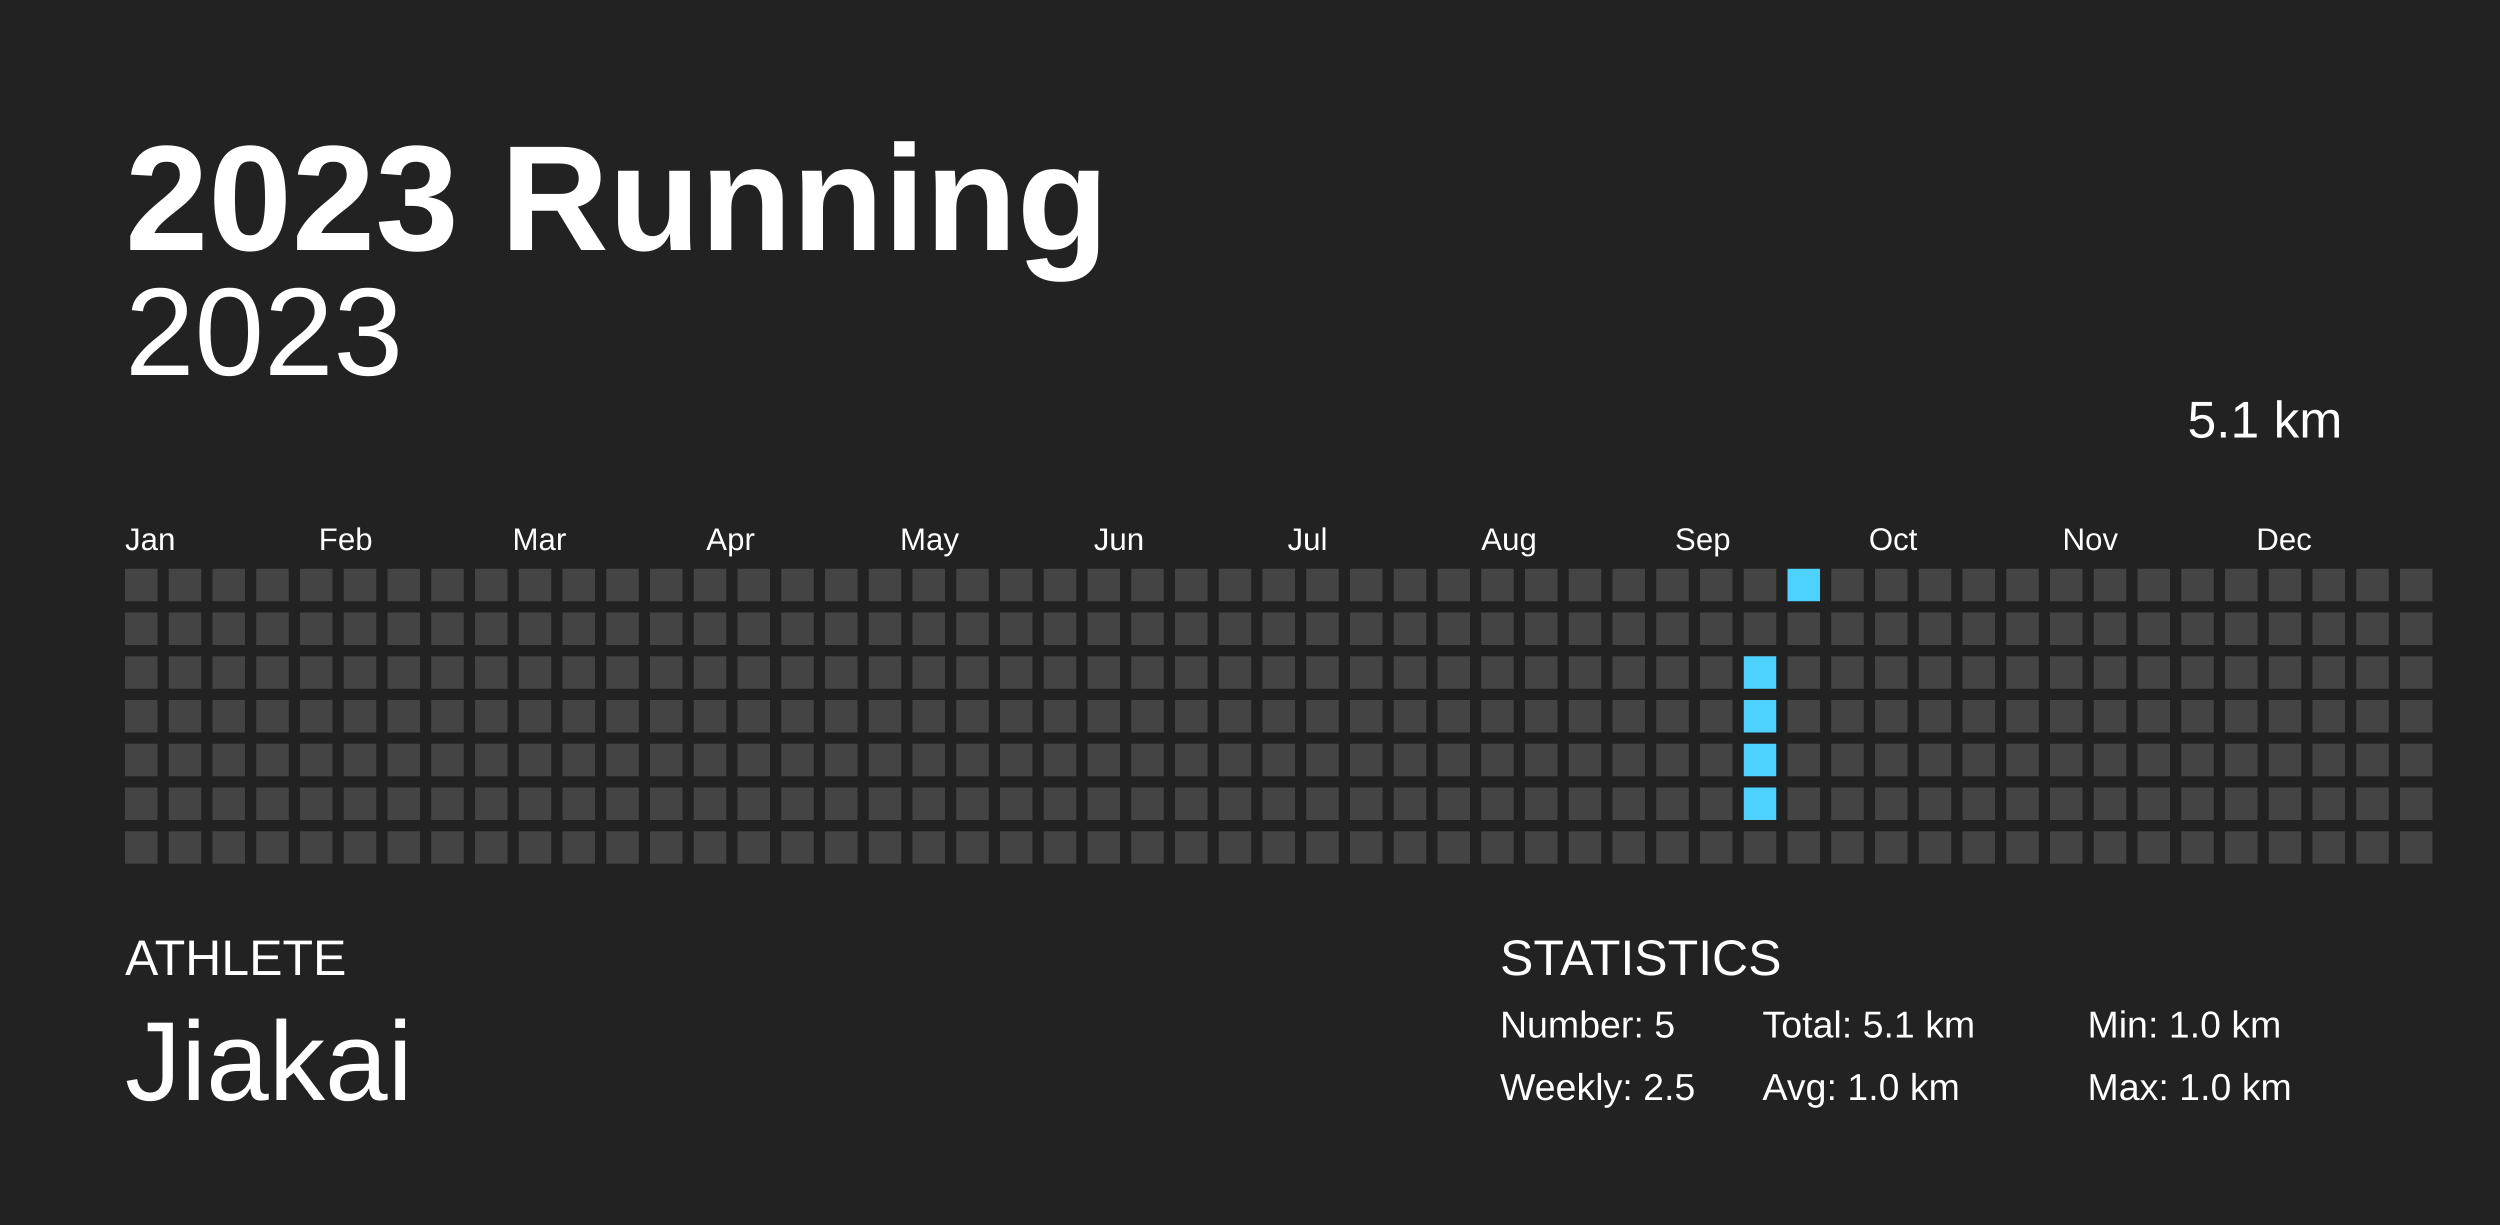
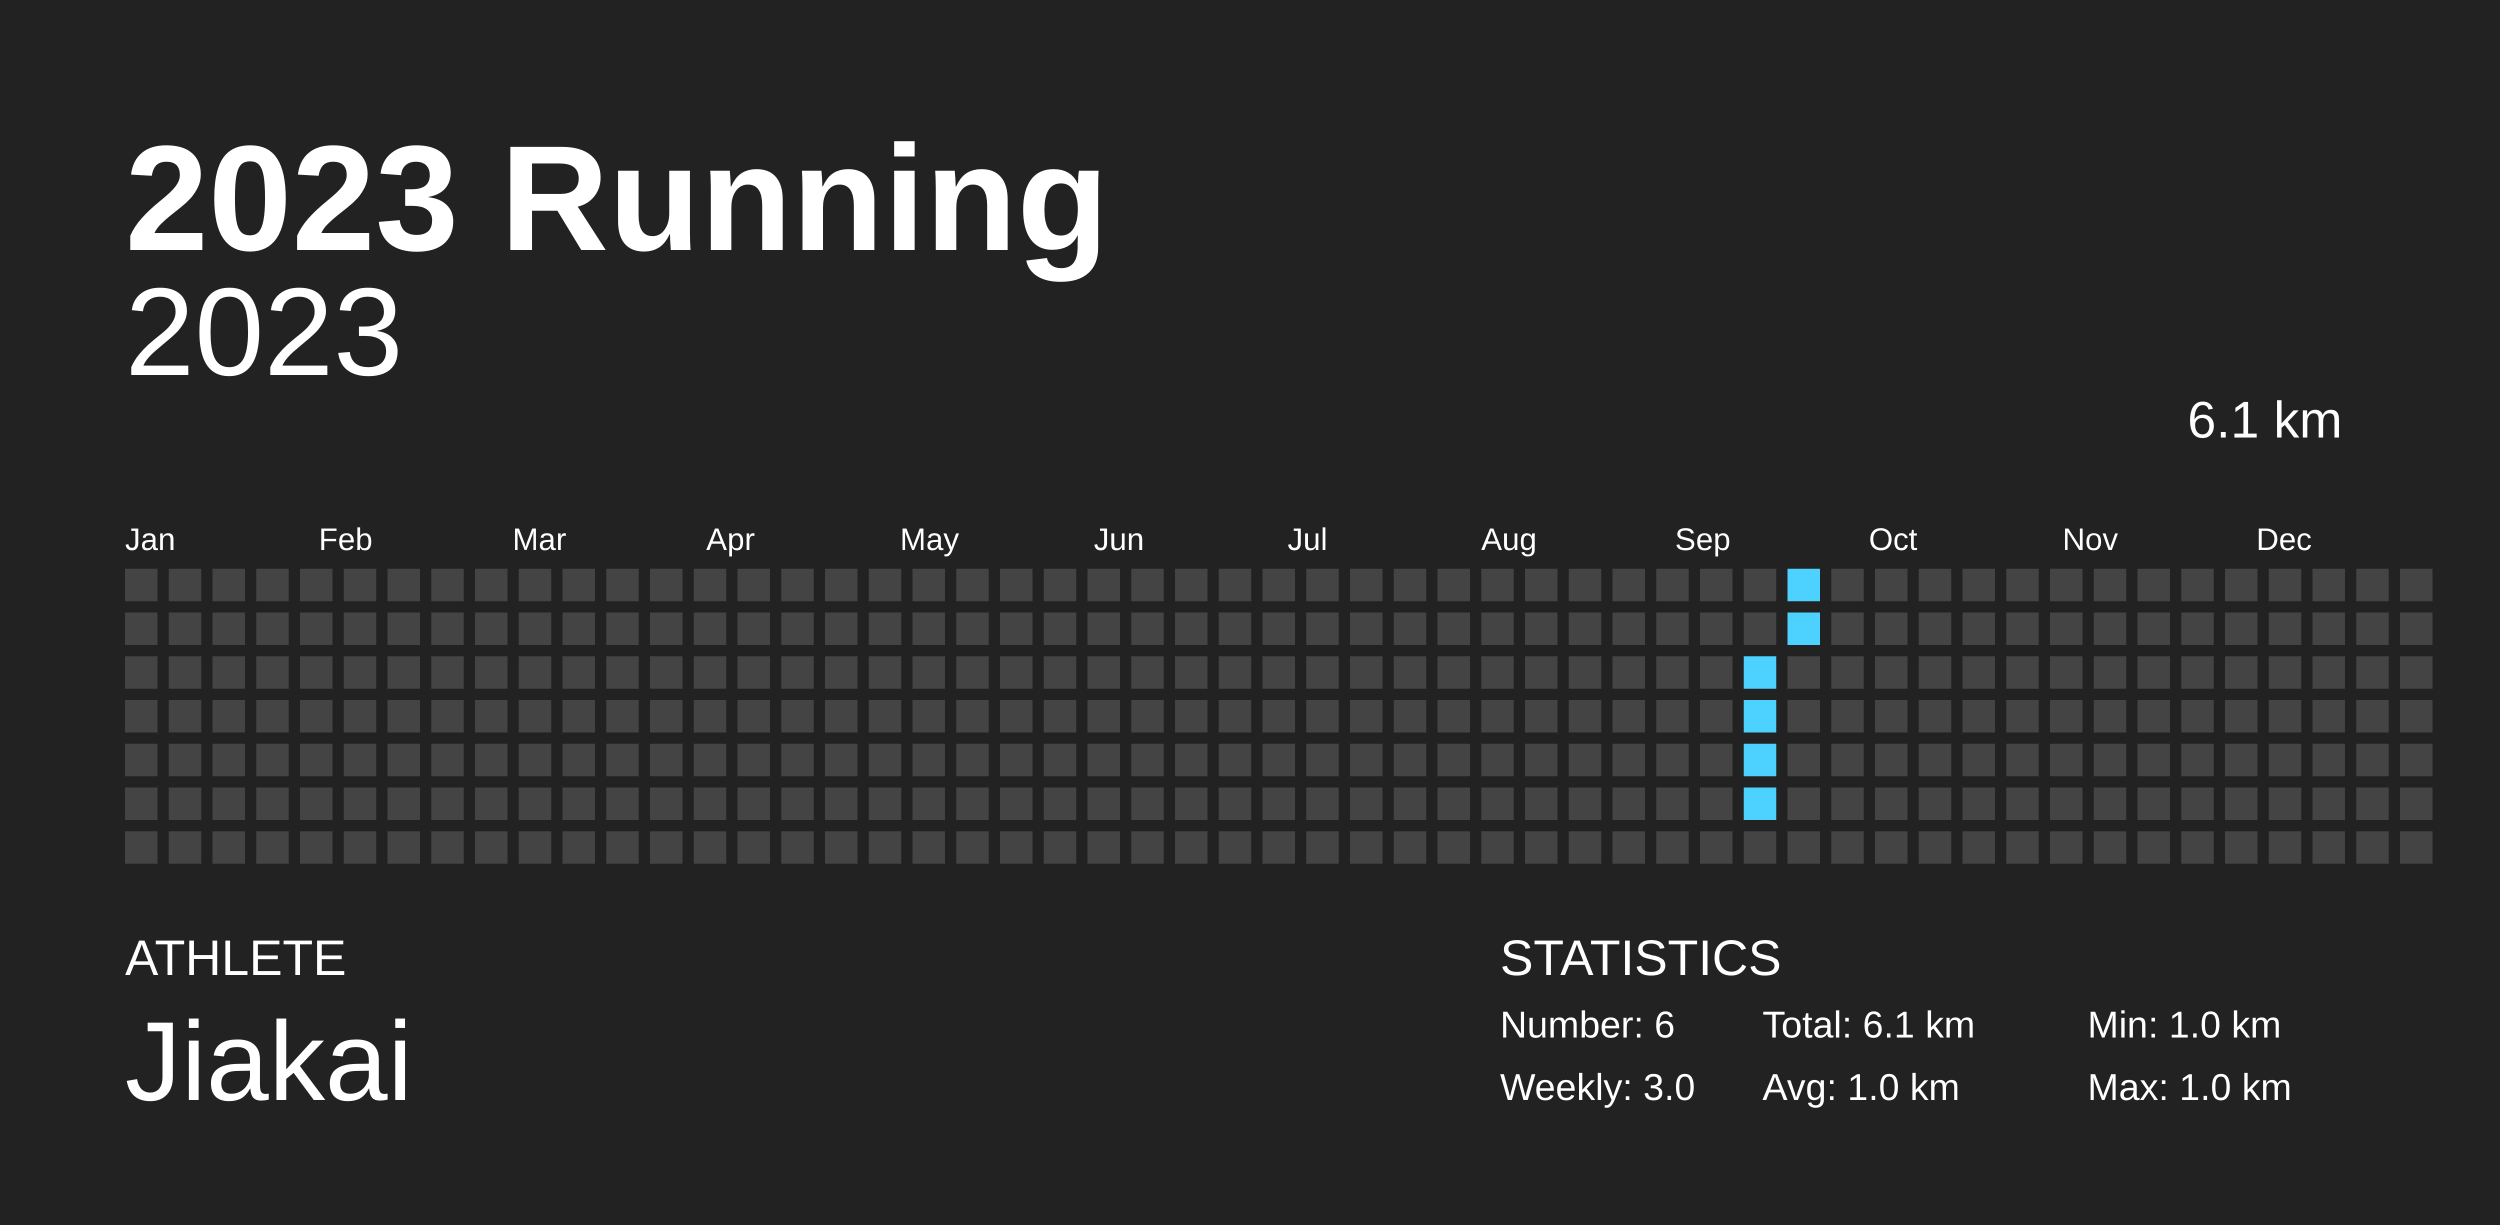
<svg xmlns="http://www.w3.org/2000/svg" baseProfile="full" height="98mm" version="1.1" viewBox="0,0,200,98" width="200mm">
  <defs />
  <rect fill="#222222" height="98" width="200" x="0" y="0" />
  <text fill="#FFFFFF" style="font-size:12px; font-family:Arial; font-weight:bold;" x="10" y="20">2023 Running</text>
  <text fill="#FFFFFF" style="font-size:4px; font-family:Arial" x="10" y="78">ATHLETE</text>
  <text fill="#FFFFFF" style="font-size:9px; font-family:Arial" x="10" y="88">Jiakai</text>
  <text fill="#FFFFFF" style="font-size:4px; font-family:Arial" x="120" y="78">STATISTICS</text>
-   <text fill="#FFFFFF" style="font-size:3px; font-family:Arial" x="120" y="83">Number: 5</text>
-   <text fill="#FFFFFF" style="font-size:3px; font-family:Arial" x="120" y="88">Weekly: 2.5</text>
-   <text fill="#FFFFFF" style="font-size:3px; font-family:Arial" x="141" y="83">Total: 5.1 km</text>
+   <text fill="#FFFFFF" style="font-size:3px; font-family:Arial" x="120" y="83">Number: 6</text>
+   <text fill="#FFFFFF" style="font-size:3px; font-family:Arial" x="120" y="88">Weekly: 3.0</text>
+   <text fill="#FFFFFF" style="font-size:3px; font-family:Arial" x="141" y="83">Total: 6.1 km</text>
  <text fill="#FFFFFF" style="font-size:3px; font-family:Arial" x="141" y="88">Avg: 1.0 km</text>
  <text fill="#FFFFFF" style="font-size:3px; font-family:Arial" x="167" y="83">Min: 1.0 km</text>
  <text fill="#FFFFFF" style="font-size:3px; font-family:Arial" x="167" y="88">Max: 1.0 km</text>
  <text alignment-baseline="hanging" fill="#FFFFFF" style="font-size:10.0px; font-family:Arial;" x="10" y="30">2023</text>
-   <text alignment-baseline="hanging" fill="#FFFFFF" style="font-size:4.125px; font-family:Arial;" x="175" y="35">5.1 km</text>
+   <text alignment-baseline="hanging" fill="#FFFFFF" style="font-size:4.125px; font-family:Arial;" x="175" y="35">6.1 km</text>
  <text fill="#FFFFFF" style="font-size:2.5px; font-family:Arial" x="10.0" y="44">Jan</text>
  <text fill="#FFFFFF" style="font-size:2.5px; font-family:Arial" x="25.5" y="44">Feb</text>
  <text fill="#FFFFFF" style="font-size:2.5px; font-family:Arial" x="41.0" y="44">Mar</text>
  <text fill="#FFFFFF" style="font-size:2.5px; font-family:Arial" x="56.5" y="44">Apr</text>
  <text fill="#FFFFFF" style="font-size:2.5px; font-family:Arial" x="72.0" y="44">May</text>
  <text fill="#FFFFFF" style="font-size:2.5px; font-family:Arial" x="87.5" y="44">Jun</text>
  <text fill="#FFFFFF" style="font-size:2.5px; font-family:Arial" x="103.0" y="44">Jul</text>
  <text fill="#FFFFFF" style="font-size:2.5px; font-family:Arial" x="118.5" y="44">Aug</text>
  <text fill="#FFFFFF" style="font-size:2.5px; font-family:Arial" x="134.0" y="44">Sep</text>
  <text fill="#FFFFFF" style="font-size:2.5px; font-family:Arial" x="149.5" y="44">Oct</text>
  <text fill="#FFFFFF" style="font-size:2.5px; font-family:Arial" x="165.0" y="44">Nov</text>
  <text fill="#FFFFFF" style="font-size:2.5px; font-family:Arial" x="180.5" y="44">Dec</text>
  <rect fill="#444444" height="2.6" width="2.6" x="10.0" y="45.5" />
  <rect fill="#444444" height="2.6" width="2.6" x="10.0" y="49.0" />
  <rect fill="#444444" height="2.6" width="2.6" x="10.0" y="52.5" />
  <rect fill="#444444" height="2.6" width="2.6" x="10.0" y="56.0" />
  <rect fill="#444444" height="2.6" width="2.6" x="10.0" y="59.5" />
  <rect fill="#444444" height="2.6" width="2.6" x="10.0" y="63.0" />
  <rect fill="#444444" height="2.6" width="2.6" x="10.0" y="66.5" />
  <rect fill="#444444" height="2.6" width="2.6" x="13.5" y="45.5" />
  <rect fill="#444444" height="2.6" width="2.6" x="13.5" y="49.0" />
  <rect fill="#444444" height="2.6" width="2.6" x="13.5" y="52.5" />
  <rect fill="#444444" height="2.6" width="2.6" x="13.5" y="56.0" />
  <rect fill="#444444" height="2.6" width="2.6" x="13.5" y="59.5" />
  <rect fill="#444444" height="2.6" width="2.6" x="13.5" y="63.0" />
  <rect fill="#444444" height="2.6" width="2.6" x="13.5" y="66.5" />
  <rect fill="#444444" height="2.6" width="2.6" x="17.0" y="45.5" />
  <rect fill="#444444" height="2.6" width="2.6" x="17.0" y="49.0" />
  <rect fill="#444444" height="2.6" width="2.6" x="17.0" y="52.5" />
  <rect fill="#444444" height="2.6" width="2.6" x="17.0" y="56.0" />
  <rect fill="#444444" height="2.6" width="2.6" x="17.0" y="59.5" />
  <rect fill="#444444" height="2.6" width="2.6" x="17.0" y="63.0" />
  <rect fill="#444444" height="2.6" width="2.6" x="17.0" y="66.5" />
  <rect fill="#444444" height="2.6" width="2.6" x="20.5" y="45.5" />
  <rect fill="#444444" height="2.6" width="2.6" x="20.5" y="49.0" />
  <rect fill="#444444" height="2.6" width="2.6" x="20.5" y="52.5" />
  <rect fill="#444444" height="2.6" width="2.6" x="20.5" y="56.0" />
  <rect fill="#444444" height="2.6" width="2.6" x="20.5" y="59.5" />
  <rect fill="#444444" height="2.6" width="2.6" x="20.5" y="63.0" />
  <rect fill="#444444" height="2.6" width="2.6" x="20.5" y="66.5" />
  <rect fill="#444444" height="2.6" width="2.6" x="24.0" y="45.5" />
  <rect fill="#444444" height="2.6" width="2.6" x="24.0" y="49.0" />
  <rect fill="#444444" height="2.6" width="2.6" x="24.0" y="52.5" />
  <rect fill="#444444" height="2.6" width="2.6" x="24.0" y="56.0" />
  <rect fill="#444444" height="2.6" width="2.6" x="24.0" y="59.5" />
  <rect fill="#444444" height="2.6" width="2.6" x="24.0" y="63.0" />
  <rect fill="#444444" height="2.6" width="2.6" x="24.0" y="66.5" />
  <rect fill="#444444" height="2.6" width="2.6" x="27.5" y="45.5" />
  <rect fill="#444444" height="2.6" width="2.6" x="27.5" y="49.0" />
  <rect fill="#444444" height="2.6" width="2.6" x="27.5" y="52.5" />
  <rect fill="#444444" height="2.6" width="2.6" x="27.5" y="56.0" />
  <rect fill="#444444" height="2.6" width="2.6" x="27.5" y="59.5" />
  <rect fill="#444444" height="2.6" width="2.6" x="27.5" y="63.0" />
  <rect fill="#444444" height="2.6" width="2.6" x="27.5" y="66.5" />
  <rect fill="#444444" height="2.6" width="2.6" x="31.0" y="45.5" />
  <rect fill="#444444" height="2.6" width="2.6" x="31.0" y="49.0" />
  <rect fill="#444444" height="2.6" width="2.6" x="31.0" y="52.5" />
  <rect fill="#444444" height="2.6" width="2.6" x="31.0" y="56.0" />
  <rect fill="#444444" height="2.6" width="2.6" x="31.0" y="59.5" />
  <rect fill="#444444" height="2.6" width="2.6" x="31.0" y="63.0" />
  <rect fill="#444444" height="2.6" width="2.6" x="31.0" y="66.5" />
  <rect fill="#444444" height="2.6" width="2.6" x="34.5" y="45.5" />
  <rect fill="#444444" height="2.6" width="2.6" x="34.5" y="49.0" />
  <rect fill="#444444" height="2.6" width="2.6" x="34.5" y="52.5" />
  <rect fill="#444444" height="2.6" width="2.6" x="34.5" y="56.0" />
  <rect fill="#444444" height="2.6" width="2.6" x="34.5" y="59.5" />
  <rect fill="#444444" height="2.6" width="2.6" x="34.5" y="63.0" />
  <rect fill="#444444" height="2.6" width="2.6" x="34.5" y="66.5" />
  <rect fill="#444444" height="2.6" width="2.6" x="38.0" y="45.5" />
  <rect fill="#444444" height="2.6" width="2.6" x="38.0" y="49.0" />
  <rect fill="#444444" height="2.6" width="2.6" x="38.0" y="52.5" />
  <rect fill="#444444" height="2.6" width="2.6" x="38.0" y="56.0" />
  <rect fill="#444444" height="2.6" width="2.6" x="38.0" y="59.5" />
  <rect fill="#444444" height="2.6" width="2.6" x="38.0" y="63.0" />
  <rect fill="#444444" height="2.6" width="2.6" x="38.0" y="66.5" />
  <rect fill="#444444" height="2.6" width="2.6" x="41.5" y="45.5" />
  <rect fill="#444444" height="2.6" width="2.6" x="41.5" y="49.0" />
  <rect fill="#444444" height="2.6" width="2.6" x="41.5" y="52.5" />
  <rect fill="#444444" height="2.6" width="2.6" x="41.5" y="56.0" />
  <rect fill="#444444" height="2.6" width="2.6" x="41.5" y="59.5" />
  <rect fill="#444444" height="2.6" width="2.6" x="41.5" y="63.0" />
  <rect fill="#444444" height="2.6" width="2.6" x="41.5" y="66.5" />
  <rect fill="#444444" height="2.6" width="2.6" x="45.0" y="45.5" />
  <rect fill="#444444" height="2.6" width="2.6" x="45.0" y="49.0" />
  <rect fill="#444444" height="2.6" width="2.6" x="45.0" y="52.5" />
  <rect fill="#444444" height="2.6" width="2.6" x="45.0" y="56.0" />
  <rect fill="#444444" height="2.6" width="2.6" x="45.0" y="59.5" />
  <rect fill="#444444" height="2.6" width="2.6" x="45.0" y="63.0" />
  <rect fill="#444444" height="2.6" width="2.6" x="45.0" y="66.5" />
  <rect fill="#444444" height="2.6" width="2.6" x="48.5" y="45.5" />
  <rect fill="#444444" height="2.6" width="2.6" x="48.5" y="49.0" />
  <rect fill="#444444" height="2.6" width="2.6" x="48.5" y="52.5" />
  <rect fill="#444444" height="2.6" width="2.6" x="48.5" y="56.0" />
  <rect fill="#444444" height="2.6" width="2.6" x="48.5" y="59.5" />
  <rect fill="#444444" height="2.6" width="2.6" x="48.5" y="63.0" />
  <rect fill="#444444" height="2.6" width="2.6" x="48.5" y="66.5" />
  <rect fill="#444444" height="2.6" width="2.6" x="52.0" y="45.5" />
  <rect fill="#444444" height="2.6" width="2.6" x="52.0" y="49.0" />
  <rect fill="#444444" height="2.6" width="2.6" x="52.0" y="52.5" />
  <rect fill="#444444" height="2.6" width="2.6" x="52.0" y="56.0" />
  <rect fill="#444444" height="2.6" width="2.6" x="52.0" y="59.5" />
  <rect fill="#444444" height="2.6" width="2.6" x="52.0" y="63.0" />
  <rect fill="#444444" height="2.6" width="2.6" x="52.0" y="66.5" />
  <rect fill="#444444" height="2.6" width="2.6" x="55.5" y="45.5" />
  <rect fill="#444444" height="2.6" width="2.6" x="55.5" y="49.0" />
  <rect fill="#444444" height="2.6" width="2.6" x="55.5" y="52.5" />
  <rect fill="#444444" height="2.6" width="2.6" x="55.5" y="56.0" />
  <rect fill="#444444" height="2.6" width="2.6" x="55.5" y="59.5" />
  <rect fill="#444444" height="2.6" width="2.6" x="55.5" y="63.0" />
  <rect fill="#444444" height="2.6" width="2.6" x="55.5" y="66.5" />
  <rect fill="#444444" height="2.6" width="2.6" x="59.0" y="45.5" />
  <rect fill="#444444" height="2.6" width="2.6" x="59.0" y="49.0" />
  <rect fill="#444444" height="2.6" width="2.6" x="59.0" y="52.5" />
  <rect fill="#444444" height="2.6" width="2.6" x="59.0" y="56.0" />
  <rect fill="#444444" height="2.6" width="2.6" x="59.0" y="59.5" />
  <rect fill="#444444" height="2.6" width="2.6" x="59.0" y="63.0" />
  <rect fill="#444444" height="2.6" width="2.6" x="59.0" y="66.5" />
  <rect fill="#444444" height="2.6" width="2.6" x="62.5" y="45.5" />
  <rect fill="#444444" height="2.6" width="2.6" x="62.5" y="49.0" />
  <rect fill="#444444" height="2.6" width="2.6" x="62.5" y="52.5" />
  <rect fill="#444444" height="2.6" width="2.6" x="62.5" y="56.0" />
  <rect fill="#444444" height="2.6" width="2.6" x="62.5" y="59.5" />
  <rect fill="#444444" height="2.6" width="2.6" x="62.5" y="63.0" />
  <rect fill="#444444" height="2.6" width="2.6" x="62.5" y="66.5" />
  <rect fill="#444444" height="2.6" width="2.6" x="66.0" y="45.5" />
  <rect fill="#444444" height="2.6" width="2.6" x="66.0" y="49.0" />
  <rect fill="#444444" height="2.6" width="2.6" x="66.0" y="52.5" />
  <rect fill="#444444" height="2.6" width="2.6" x="66.0" y="56.0" />
  <rect fill="#444444" height="2.6" width="2.6" x="66.0" y="59.5" />
  <rect fill="#444444" height="2.6" width="2.6" x="66.0" y="63.0" />
  <rect fill="#444444" height="2.6" width="2.6" x="66.0" y="66.5" />
  <rect fill="#444444" height="2.6" width="2.6" x="69.5" y="45.5" />
  <rect fill="#444444" height="2.6" width="2.6" x="69.5" y="49.0" />
  <rect fill="#444444" height="2.6" width="2.6" x="69.5" y="52.5" />
  <rect fill="#444444" height="2.6" width="2.6" x="69.5" y="56.0" />
  <rect fill="#444444" height="2.6" width="2.6" x="69.5" y="59.5" />
  <rect fill="#444444" height="2.6" width="2.6" x="69.5" y="63.0" />
  <rect fill="#444444" height="2.6" width="2.6" x="69.5" y="66.5" />
  <rect fill="#444444" height="2.6" width="2.6" x="73.0" y="45.5" />
  <rect fill="#444444" height="2.6" width="2.6" x="73.0" y="49.0" />
  <rect fill="#444444" height="2.6" width="2.6" x="73.0" y="52.5" />
  <rect fill="#444444" height="2.6" width="2.6" x="73.0" y="56.0" />
  <rect fill="#444444" height="2.6" width="2.6" x="73.0" y="59.5" />
  <rect fill="#444444" height="2.6" width="2.6" x="73.0" y="63.0" />
  <rect fill="#444444" height="2.6" width="2.6" x="73.0" y="66.5" />
  <rect fill="#444444" height="2.6" width="2.6" x="76.5" y="45.5" />
  <rect fill="#444444" height="2.6" width="2.6" x="76.5" y="49.0" />
  <rect fill="#444444" height="2.6" width="2.6" x="76.5" y="52.5" />
  <rect fill="#444444" height="2.6" width="2.6" x="76.5" y="56.0" />
  <rect fill="#444444" height="2.6" width="2.6" x="76.5" y="59.5" />
  <rect fill="#444444" height="2.6" width="2.6" x="76.5" y="63.0" />
  <rect fill="#444444" height="2.6" width="2.6" x="76.5" y="66.5" />
  <rect fill="#444444" height="2.6" width="2.6" x="80.0" y="45.5" />
  <rect fill="#444444" height="2.6" width="2.6" x="80.0" y="49.0" />
  <rect fill="#444444" height="2.6" width="2.6" x="80.0" y="52.5" />
  <rect fill="#444444" height="2.6" width="2.6" x="80.0" y="56.0" />
  <rect fill="#444444" height="2.6" width="2.6" x="80.0" y="59.5" />
  <rect fill="#444444" height="2.6" width="2.6" x="80.0" y="63.0" />
  <rect fill="#444444" height="2.6" width="2.6" x="80.0" y="66.5" />
  <rect fill="#444444" height="2.6" width="2.6" x="83.5" y="45.5" />
  <rect fill="#444444" height="2.6" width="2.6" x="83.5" y="49.0" />
  <rect fill="#444444" height="2.6" width="2.6" x="83.5" y="52.5" />
  <rect fill="#444444" height="2.6" width="2.6" x="83.5" y="56.0" />
  <rect fill="#444444" height="2.6" width="2.6" x="83.5" y="59.5" />
  <rect fill="#444444" height="2.6" width="2.6" x="83.5" y="63.0" />
  <rect fill="#444444" height="2.6" width="2.6" x="83.5" y="66.5" />
  <rect fill="#444444" height="2.6" width="2.6" x="87.0" y="45.5" />
  <rect fill="#444444" height="2.6" width="2.6" x="87.0" y="49.0" />
  <rect fill="#444444" height="2.6" width="2.6" x="87.0" y="52.5" />
  <rect fill="#444444" height="2.6" width="2.6" x="87.0" y="56.0" />
  <rect fill="#444444" height="2.6" width="2.6" x="87.0" y="59.5" />
  <rect fill="#444444" height="2.6" width="2.6" x="87.0" y="63.0" />
  <rect fill="#444444" height="2.6" width="2.6" x="87.0" y="66.5" />
  <rect fill="#444444" height="2.6" width="2.6" x="90.5" y="45.5" />
  <rect fill="#444444" height="2.6" width="2.6" x="90.5" y="49.0" />
  <rect fill="#444444" height="2.6" width="2.6" x="90.5" y="52.5" />
  <rect fill="#444444" height="2.6" width="2.6" x="90.5" y="56.0" />
  <rect fill="#444444" height="2.6" width="2.6" x="90.5" y="59.5" />
  <rect fill="#444444" height="2.6" width="2.6" x="90.5" y="63.0" />
  <rect fill="#444444" height="2.6" width="2.6" x="90.5" y="66.5" />
  <rect fill="#444444" height="2.6" width="2.6" x="94.0" y="45.5" />
  <rect fill="#444444" height="2.6" width="2.6" x="94.0" y="49.0" />
  <rect fill="#444444" height="2.6" width="2.6" x="94.0" y="52.5" />
  <rect fill="#444444" height="2.6" width="2.6" x="94.0" y="56.0" />
  <rect fill="#444444" height="2.6" width="2.6" x="94.0" y="59.5" />
  <rect fill="#444444" height="2.6" width="2.6" x="94.0" y="63.0" />
  <rect fill="#444444" height="2.6" width="2.6" x="94.0" y="66.5" />
  <rect fill="#444444" height="2.6" width="2.6" x="97.5" y="45.5" />
  <rect fill="#444444" height="2.6" width="2.6" x="97.5" y="49.0" />
  <rect fill="#444444" height="2.6" width="2.6" x="97.5" y="52.5" />
  <rect fill="#444444" height="2.6" width="2.6" x="97.5" y="56.0" />
  <rect fill="#444444" height="2.6" width="2.6" x="97.5" y="59.5" />
  <rect fill="#444444" height="2.6" width="2.6" x="97.5" y="63.0" />
  <rect fill="#444444" height="2.6" width="2.6" x="97.5" y="66.5" />
  <rect fill="#444444" height="2.6" width="2.6" x="101.0" y="45.5" />
  <rect fill="#444444" height="2.6" width="2.6" x="101.0" y="49.0" />
  <rect fill="#444444" height="2.6" width="2.6" x="101.0" y="52.5" />
  <rect fill="#444444" height="2.6" width="2.6" x="101.0" y="56.0" />
  <rect fill="#444444" height="2.6" width="2.6" x="101.0" y="59.5" />
  <rect fill="#444444" height="2.6" width="2.6" x="101.0" y="63.0" />
  <rect fill="#444444" height="2.6" width="2.6" x="101.0" y="66.5" />
  <rect fill="#444444" height="2.6" width="2.6" x="104.5" y="45.5" />
  <rect fill="#444444" height="2.6" width="2.6" x="104.5" y="49.0" />
  <rect fill="#444444" height="2.6" width="2.6" x="104.5" y="52.5" />
  <rect fill="#444444" height="2.6" width="2.6" x="104.5" y="56.0" />
  <rect fill="#444444" height="2.6" width="2.6" x="104.5" y="59.5" />
  <rect fill="#444444" height="2.6" width="2.6" x="104.5" y="63.0" />
  <rect fill="#444444" height="2.6" width="2.6" x="104.5" y="66.5" />
  <rect fill="#444444" height="2.6" width="2.6" x="108.0" y="45.5" />
  <rect fill="#444444" height="2.6" width="2.6" x="108.0" y="49.0" />
  <rect fill="#444444" height="2.6" width="2.6" x="108.0" y="52.5" />
  <rect fill="#444444" height="2.6" width="2.6" x="108.0" y="56.0" />
  <rect fill="#444444" height="2.6" width="2.6" x="108.0" y="59.5" />
  <rect fill="#444444" height="2.6" width="2.6" x="108.0" y="63.0" />
  <rect fill="#444444" height="2.6" width="2.6" x="108.0" y="66.5" />
  <rect fill="#444444" height="2.6" width="2.6" x="111.5" y="45.5" />
  <rect fill="#444444" height="2.6" width="2.6" x="111.5" y="49.0" />
  <rect fill="#444444" height="2.6" width="2.6" x="111.5" y="52.5" />
  <rect fill="#444444" height="2.6" width="2.6" x="111.5" y="56.0" />
  <rect fill="#444444" height="2.6" width="2.6" x="111.5" y="59.5" />
  <rect fill="#444444" height="2.6" width="2.6" x="111.5" y="63.0" />
  <rect fill="#444444" height="2.6" width="2.6" x="111.5" y="66.5" />
  <rect fill="#444444" height="2.6" width="2.6" x="115.0" y="45.5" />
  <rect fill="#444444" height="2.6" width="2.6" x="115.0" y="49.0" />
  <rect fill="#444444" height="2.6" width="2.6" x="115.0" y="52.5" />
  <rect fill="#444444" height="2.6" width="2.6" x="115.0" y="56.0" />
  <rect fill="#444444" height="2.6" width="2.6" x="115.0" y="59.5" />
  <rect fill="#444444" height="2.6" width="2.6" x="115.0" y="63.0" />
  <rect fill="#444444" height="2.6" width="2.6" x="115.0" y="66.5" />
  <rect fill="#444444" height="2.6" width="2.6" x="118.5" y="45.5" />
  <rect fill="#444444" height="2.6" width="2.6" x="118.5" y="49.0" />
  <rect fill="#444444" height="2.6" width="2.6" x="118.5" y="52.5" />
  <rect fill="#444444" height="2.6" width="2.6" x="118.5" y="56.0" />
  <rect fill="#444444" height="2.6" width="2.6" x="118.5" y="59.5" />
  <rect fill="#444444" height="2.6" width="2.6" x="118.5" y="63.0" />
  <rect fill="#444444" height="2.6" width="2.6" x="118.5" y="66.5" />
  <rect fill="#444444" height="2.6" width="2.6" x="122.0" y="45.5" />
  <rect fill="#444444" height="2.6" width="2.6" x="122.0" y="49.0" />
  <rect fill="#444444" height="2.6" width="2.6" x="122.0" y="52.5" />
  <rect fill="#444444" height="2.6" width="2.6" x="122.0" y="56.0" />
  <rect fill="#444444" height="2.6" width="2.6" x="122.0" y="59.5" />
  <rect fill="#444444" height="2.6" width="2.6" x="122.0" y="63.0" />
  <rect fill="#444444" height="2.6" width="2.6" x="122.0" y="66.5" />
  <rect fill="#444444" height="2.6" width="2.6" x="125.5" y="45.5" />
  <rect fill="#444444" height="2.6" width="2.6" x="125.5" y="49.0" />
  <rect fill="#444444" height="2.6" width="2.6" x="125.5" y="52.5" />
  <rect fill="#444444" height="2.6" width="2.6" x="125.5" y="56.0" />
  <rect fill="#444444" height="2.6" width="2.6" x="125.5" y="59.5" />
  <rect fill="#444444" height="2.6" width="2.6" x="125.5" y="63.0" />
  <rect fill="#444444" height="2.6" width="2.6" x="125.5" y="66.5" />
  <rect fill="#444444" height="2.6" width="2.6" x="129.0" y="45.5" />
  <rect fill="#444444" height="2.6" width="2.6" x="129.0" y="49.0" />
  <rect fill="#444444" height="2.6" width="2.6" x="129.0" y="52.5" />
  <rect fill="#444444" height="2.6" width="2.6" x="129.0" y="56.0" />
  <rect fill="#444444" height="2.6" width="2.6" x="129.0" y="59.5" />
  <rect fill="#444444" height="2.6" width="2.6" x="129.0" y="63.0" />
  <rect fill="#444444" height="2.6" width="2.6" x="129.0" y="66.5" />
  <rect fill="#444444" height="2.6" width="2.6" x="132.5" y="45.5" />
  <rect fill="#444444" height="2.6" width="2.6" x="132.5" y="49.0" />
  <rect fill="#444444" height="2.6" width="2.6" x="132.5" y="52.5" />
  <rect fill="#444444" height="2.6" width="2.6" x="132.5" y="56.0" />
  <rect fill="#444444" height="2.6" width="2.6" x="132.5" y="59.5" />
  <rect fill="#444444" height="2.6" width="2.6" x="132.5" y="63.0" />
  <rect fill="#444444" height="2.6" width="2.6" x="132.5" y="66.5" />
  <rect fill="#444444" height="2.6" width="2.6" x="136.0" y="45.5" />
  <rect fill="#444444" height="2.6" width="2.6" x="136.0" y="49.0" />
  <rect fill="#444444" height="2.6" width="2.6" x="136.0" y="52.5" />
  <rect fill="#444444" height="2.6" width="2.6" x="136.0" y="56.0" />
  <rect fill="#444444" height="2.6" width="2.6" x="136.0" y="59.5" />
  <rect fill="#444444" height="2.6" width="2.6" x="136.0" y="63.0" />
  <rect fill="#444444" height="2.6" width="2.6" x="136.0" y="66.5" />
  <rect fill="#444444" height="2.6" width="2.6" x="139.5" y="45.5" />
  <rect fill="#444444" height="2.6" width="2.6" x="139.5" y="49.0" />
  <rect fill="#4dd2ff" height="2.6" width="2.6" x="139.5" y="52.5" />
  <rect fill="#4dd2ff" height="2.6" width="2.6" x="139.5" y="56.0" />
  <rect fill="#4dd2ff" height="2.6" width="2.6" x="139.5" y="59.5" />
  <rect fill="#4dd2ff" height="2.6" width="2.6" x="139.5" y="63.0" />
  <rect fill="#444444" height="2.6" width="2.6" x="139.5" y="66.5" />
  <rect fill="#4dd2ff" height="2.6" width="2.6" x="143.0" y="45.5" />
-   <rect fill="#444444" height="2.6" width="2.6" x="143.0" y="49.0" />
+   <rect fill="#4dd2ff" height="2.6" width="2.6" x="143.0" y="49.0" />
  <rect fill="#444444" height="2.6" width="2.6" x="143.0" y="52.5" />
  <rect fill="#444444" height="2.6" width="2.6" x="143.0" y="56.0" />
  <rect fill="#444444" height="2.6" width="2.6" x="143.0" y="59.5" />
  <rect fill="#444444" height="2.6" width="2.6" x="143.0" y="63.0" />
  <rect fill="#444444" height="2.6" width="2.6" x="143.0" y="66.5" />
  <rect fill="#444444" height="2.6" width="2.6" x="146.5" y="45.5" />
  <rect fill="#444444" height="2.6" width="2.6" x="146.5" y="49.0" />
  <rect fill="#444444" height="2.6" width="2.6" x="146.5" y="52.5" />
  <rect fill="#444444" height="2.6" width="2.6" x="146.5" y="56.0" />
  <rect fill="#444444" height="2.6" width="2.6" x="146.5" y="59.5" />
  <rect fill="#444444" height="2.6" width="2.6" x="146.5" y="63.0" />
  <rect fill="#444444" height="2.6" width="2.6" x="146.5" y="66.5" />
  <rect fill="#444444" height="2.6" width="2.6" x="150.0" y="45.5" />
  <rect fill="#444444" height="2.6" width="2.6" x="150.0" y="49.0" />
  <rect fill="#444444" height="2.6" width="2.6" x="150.0" y="52.5" />
  <rect fill="#444444" height="2.6" width="2.6" x="150.0" y="56.0" />
  <rect fill="#444444" height="2.6" width="2.6" x="150.0" y="59.5" />
  <rect fill="#444444" height="2.6" width="2.6" x="150.0" y="63.0" />
  <rect fill="#444444" height="2.6" width="2.6" x="150.0" y="66.5" />
  <rect fill="#444444" height="2.6" width="2.6" x="153.5" y="45.5" />
  <rect fill="#444444" height="2.6" width="2.6" x="153.5" y="49.0" />
  <rect fill="#444444" height="2.6" width="2.6" x="153.5" y="52.5" />
  <rect fill="#444444" height="2.6" width="2.6" x="153.5" y="56.0" />
  <rect fill="#444444" height="2.6" width="2.6" x="153.5" y="59.5" />
  <rect fill="#444444" height="2.6" width="2.6" x="153.5" y="63.0" />
  <rect fill="#444444" height="2.6" width="2.6" x="153.5" y="66.5" />
  <rect fill="#444444" height="2.6" width="2.6" x="157.0" y="45.5" />
  <rect fill="#444444" height="2.6" width="2.6" x="157.0" y="49.0" />
  <rect fill="#444444" height="2.6" width="2.6" x="157.0" y="52.5" />
  <rect fill="#444444" height="2.6" width="2.6" x="157.0" y="56.0" />
  <rect fill="#444444" height="2.6" width="2.6" x="157.0" y="59.5" />
  <rect fill="#444444" height="2.6" width="2.6" x="157.0" y="63.0" />
  <rect fill="#444444" height="2.6" width="2.6" x="157.0" y="66.5" />
  <rect fill="#444444" height="2.6" width="2.6" x="160.5" y="45.5" />
  <rect fill="#444444" height="2.6" width="2.6" x="160.5" y="49.0" />
  <rect fill="#444444" height="2.6" width="2.6" x="160.5" y="52.5" />
  <rect fill="#444444" height="2.6" width="2.6" x="160.5" y="56.0" />
  <rect fill="#444444" height="2.6" width="2.6" x="160.5" y="59.5" />
  <rect fill="#444444" height="2.6" width="2.6" x="160.5" y="63.0" />
  <rect fill="#444444" height="2.6" width="2.6" x="160.5" y="66.5" />
  <rect fill="#444444" height="2.6" width="2.6" x="164.0" y="45.5" />
  <rect fill="#444444" height="2.6" width="2.6" x="164.0" y="49.0" />
  <rect fill="#444444" height="2.6" width="2.6" x="164.0" y="52.5" />
  <rect fill="#444444" height="2.6" width="2.6" x="164.0" y="56.0" />
  <rect fill="#444444" height="2.6" width="2.6" x="164.0" y="59.5" />
  <rect fill="#444444" height="2.6" width="2.6" x="164.0" y="63.0" />
  <rect fill="#444444" height="2.6" width="2.6" x="164.0" y="66.5" />
  <rect fill="#444444" height="2.6" width="2.6" x="167.5" y="45.5" />
  <rect fill="#444444" height="2.6" width="2.6" x="167.5" y="49.0" />
  <rect fill="#444444" height="2.6" width="2.6" x="167.5" y="52.5" />
  <rect fill="#444444" height="2.6" width="2.6" x="167.5" y="56.0" />
  <rect fill="#444444" height="2.6" width="2.6" x="167.5" y="59.5" />
  <rect fill="#444444" height="2.6" width="2.6" x="167.5" y="63.0" />
  <rect fill="#444444" height="2.6" width="2.6" x="167.5" y="66.5" />
  <rect fill="#444444" height="2.6" width="2.6" x="171.0" y="45.5" />
  <rect fill="#444444" height="2.6" width="2.6" x="171.0" y="49.0" />
  <rect fill="#444444" height="2.6" width="2.6" x="171.0" y="52.5" />
  <rect fill="#444444" height="2.6" width="2.6" x="171.0" y="56.0" />
  <rect fill="#444444" height="2.6" width="2.6" x="171.0" y="59.5" />
  <rect fill="#444444" height="2.6" width="2.6" x="171.0" y="63.0" />
  <rect fill="#444444" height="2.6" width="2.6" x="171.0" y="66.5" />
  <rect fill="#444444" height="2.6" width="2.6" x="174.5" y="45.5" />
  <rect fill="#444444" height="2.6" width="2.6" x="174.5" y="49.0" />
  <rect fill="#444444" height="2.6" width="2.6" x="174.5" y="52.5" />
  <rect fill="#444444" height="2.6" width="2.6" x="174.5" y="56.0" />
  <rect fill="#444444" height="2.6" width="2.6" x="174.5" y="59.5" />
  <rect fill="#444444" height="2.6" width="2.6" x="174.5" y="63.0" />
  <rect fill="#444444" height="2.6" width="2.6" x="174.5" y="66.5" />
  <rect fill="#444444" height="2.6" width="2.6" x="178.0" y="45.5" />
  <rect fill="#444444" height="2.6" width="2.6" x="178.0" y="49.0" />
  <rect fill="#444444" height="2.6" width="2.6" x="178.0" y="52.5" />
  <rect fill="#444444" height="2.6" width="2.6" x="178.0" y="56.0" />
  <rect fill="#444444" height="2.6" width="2.6" x="178.0" y="59.5" />
  <rect fill="#444444" height="2.6" width="2.6" x="178.0" y="63.0" />
  <rect fill="#444444" height="2.6" width="2.6" x="178.0" y="66.5" />
  <rect fill="#444444" height="2.6" width="2.6" x="181.5" y="45.5" />
  <rect fill="#444444" height="2.6" width="2.6" x="181.5" y="49.0" />
  <rect fill="#444444" height="2.6" width="2.6" x="181.5" y="52.5" />
  <rect fill="#444444" height="2.6" width="2.6" x="181.5" y="56.0" />
  <rect fill="#444444" height="2.6" width="2.6" x="181.5" y="59.5" />
  <rect fill="#444444" height="2.6" width="2.6" x="181.5" y="63.0" />
  <rect fill="#444444" height="2.6" width="2.6" x="181.5" y="66.5" />
  <rect fill="#444444" height="2.6" width="2.6" x="185.0" y="45.5" />
  <rect fill="#444444" height="2.6" width="2.6" x="185.0" y="49.0" />
  <rect fill="#444444" height="2.6" width="2.6" x="185.0" y="52.5" />
  <rect fill="#444444" height="2.6" width="2.6" x="185.0" y="56.0" />
  <rect fill="#444444" height="2.6" width="2.6" x="185.0" y="59.5" />
  <rect fill="#444444" height="2.6" width="2.6" x="185.0" y="63.0" />
  <rect fill="#444444" height="2.6" width="2.6" x="185.0" y="66.5" />
  <rect fill="#444444" height="2.6" width="2.6" x="188.5" y="45.5" />
  <rect fill="#444444" height="2.6" width="2.6" x="188.5" y="49.0" />
  <rect fill="#444444" height="2.6" width="2.6" x="188.5" y="52.5" />
  <rect fill="#444444" height="2.6" width="2.6" x="188.5" y="56.0" />
  <rect fill="#444444" height="2.6" width="2.6" x="188.5" y="59.5" />
  <rect fill="#444444" height="2.6" width="2.6" x="188.5" y="63.0" />
  <rect fill="#444444" height="2.6" width="2.6" x="188.5" y="66.5" />
  <rect fill="#444444" height="2.6" width="2.6" x="192.0" y="45.5" />
  <rect fill="#444444" height="2.6" width="2.6" x="192.0" y="49.0" />
  <rect fill="#444444" height="2.6" width="2.6" x="192.0" y="52.5" />
  <rect fill="#444444" height="2.6" width="2.6" x="192.0" y="56.0" />
  <rect fill="#444444" height="2.6" width="2.6" x="192.0" y="59.5" />
  <rect fill="#444444" height="2.6" width="2.6" x="192.0" y="63.0" />
  <rect fill="#444444" height="2.6" width="2.6" x="192.0" y="66.5" />
</svg>
